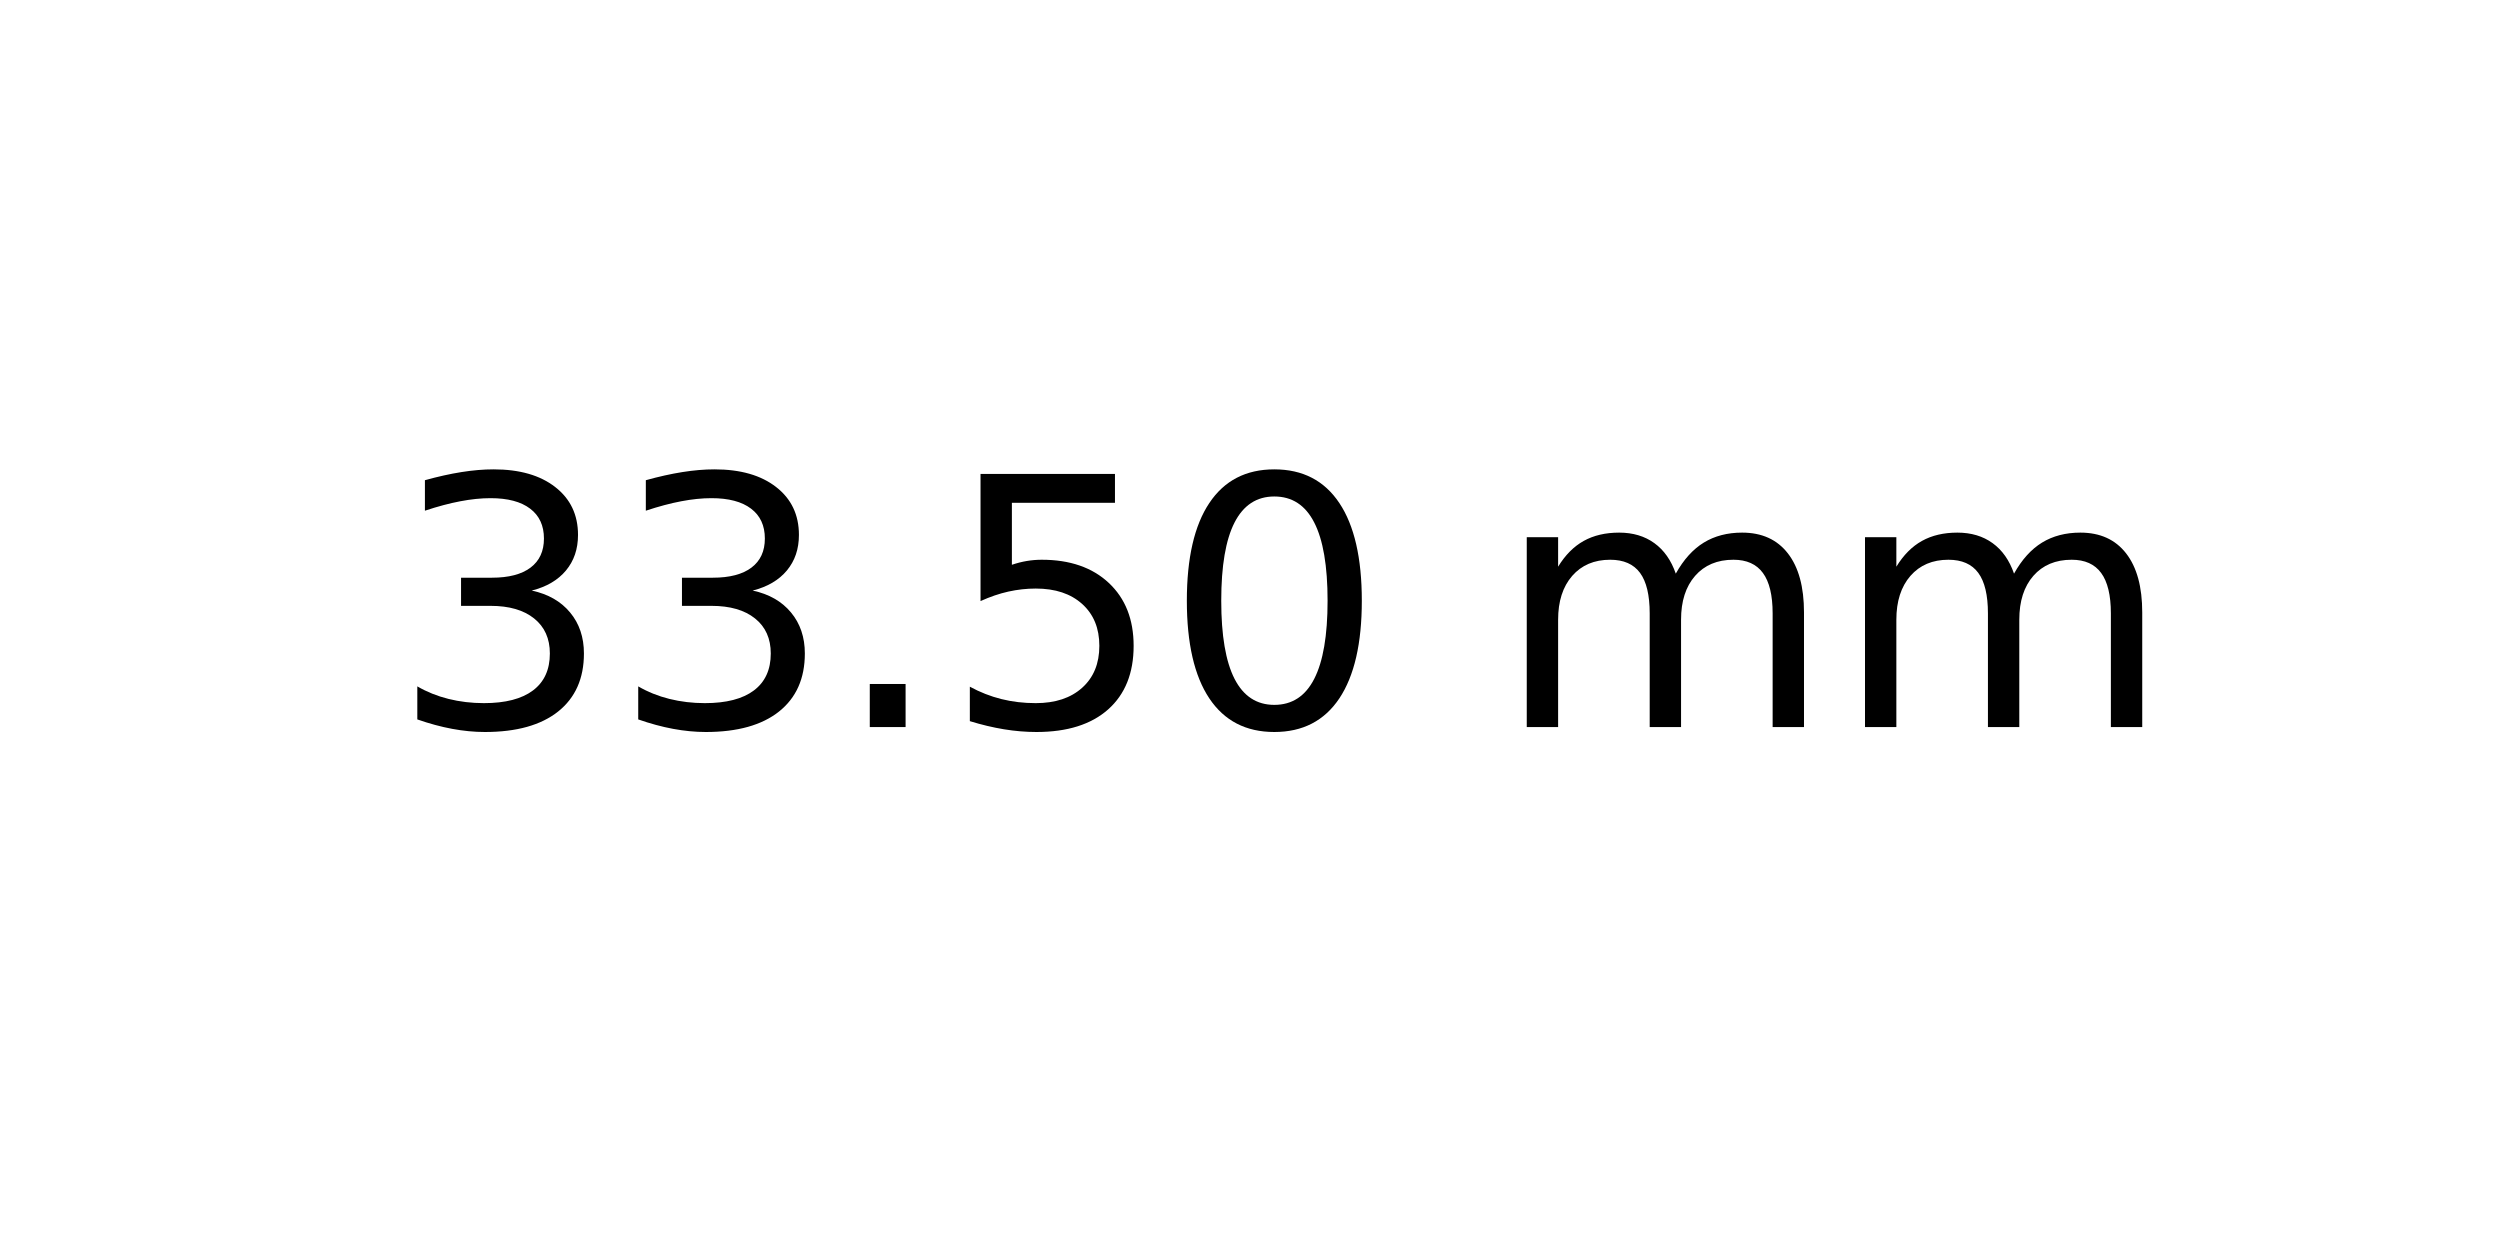
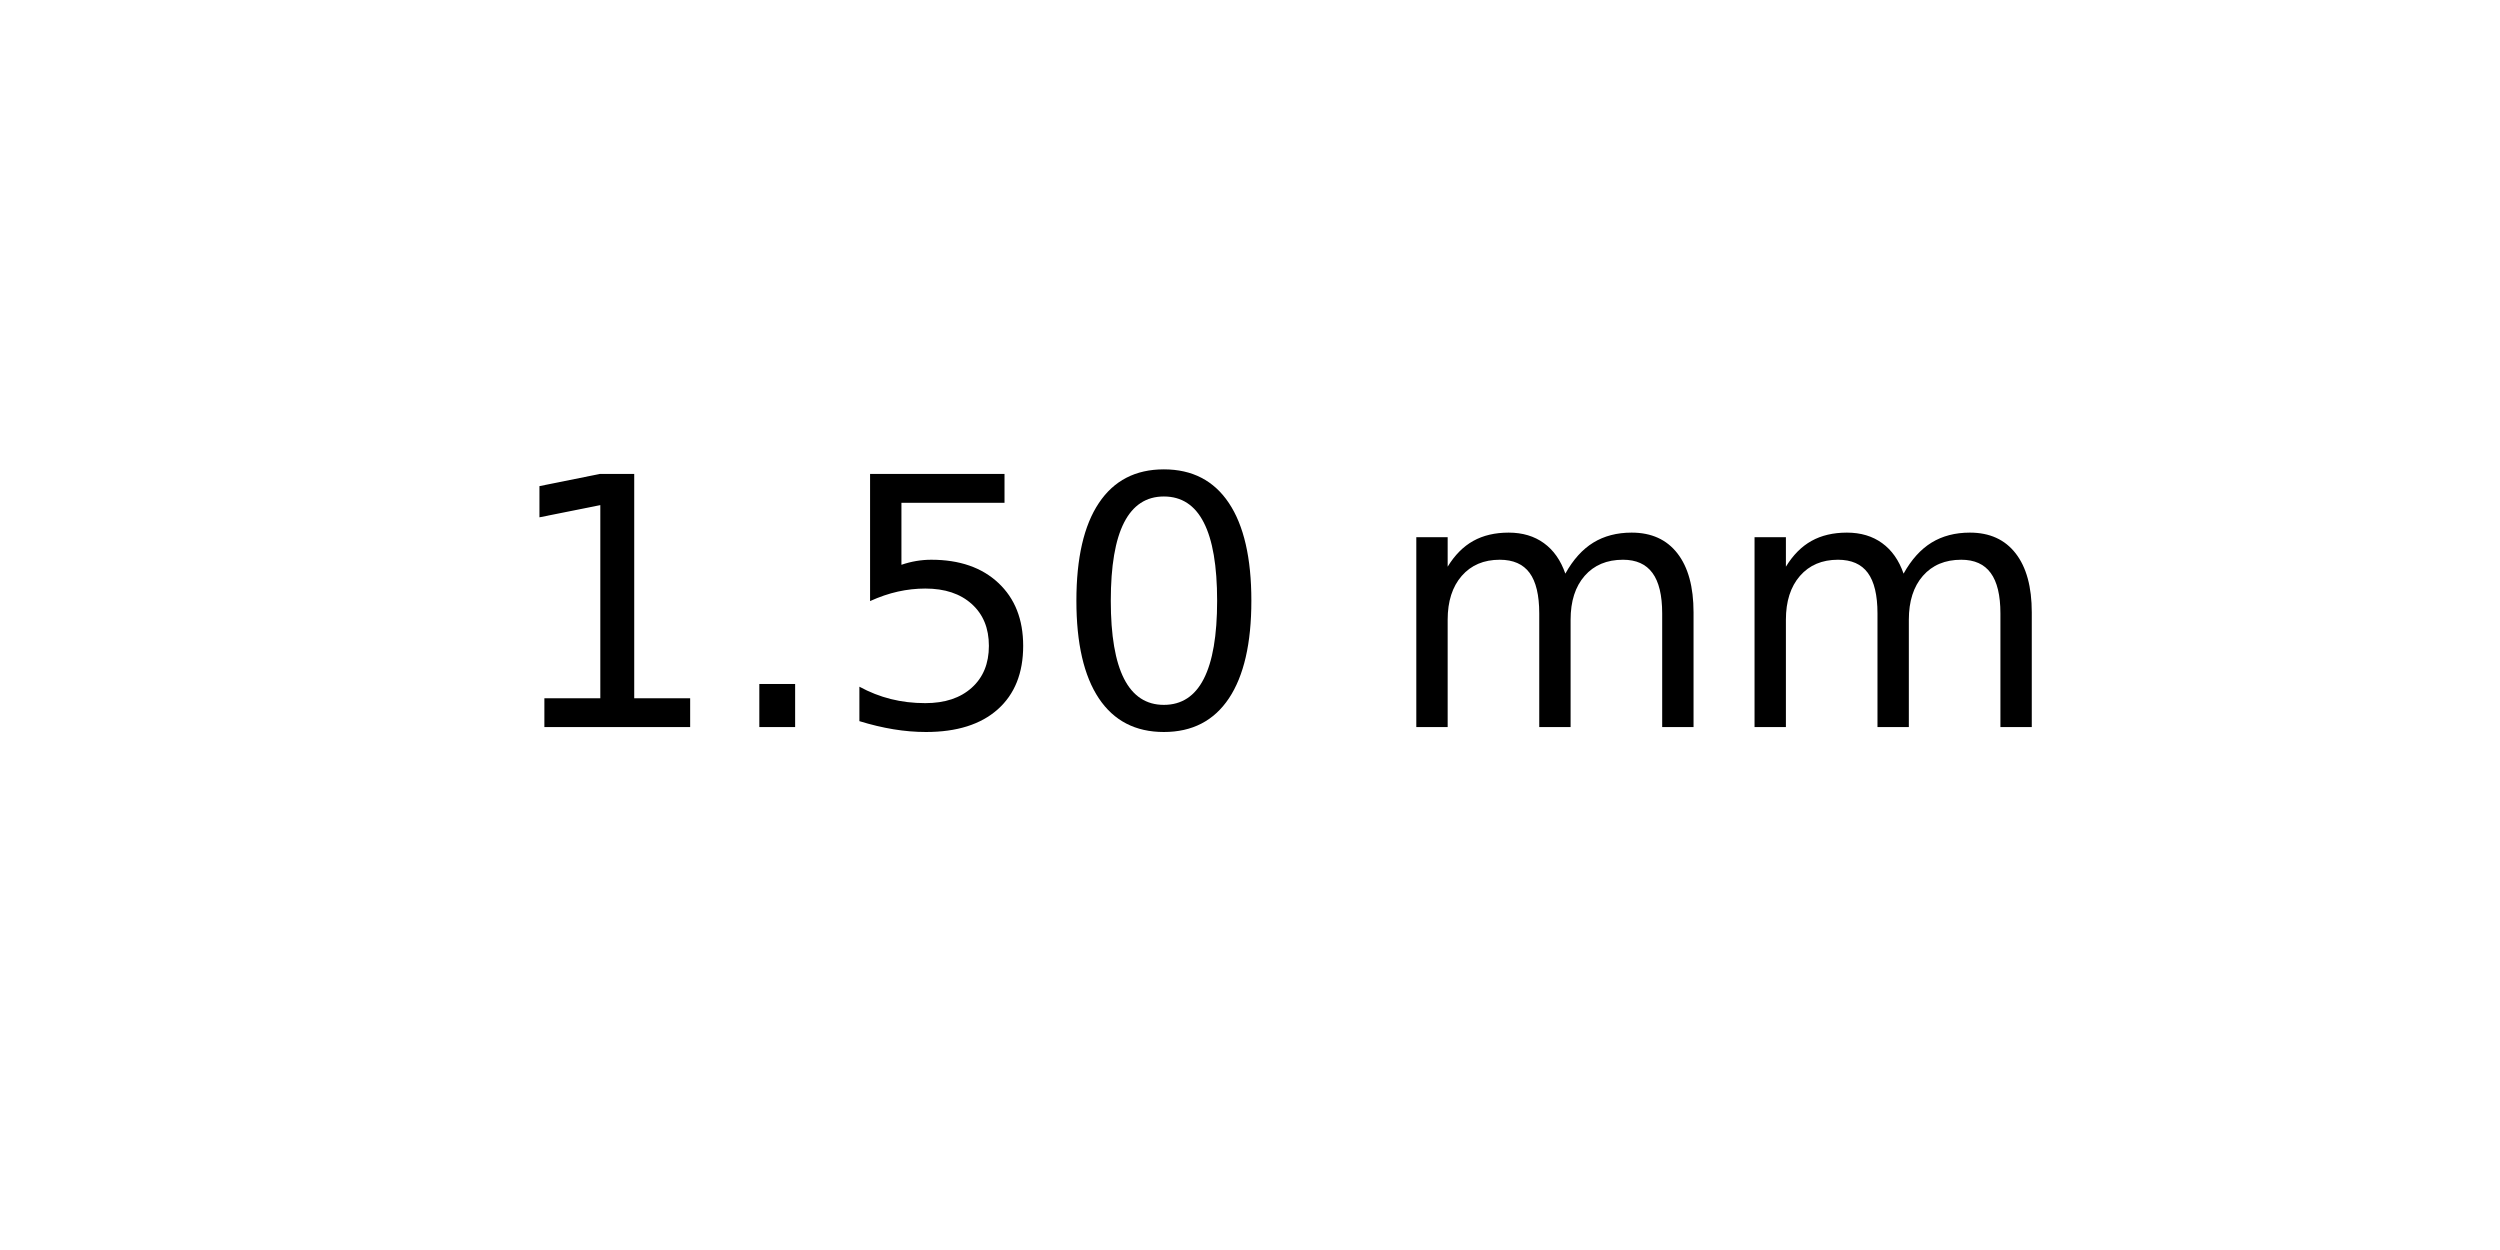
<svg xmlns="http://www.w3.org/2000/svg" xmlns:xlink="http://www.w3.org/1999/xlink" width="72pt" height="36pt" viewBox="0 0 72 36" version="1.1">
  <defs>
    <style type="text/css">*{stroke-linejoin: round; stroke-linecap: butt}</style>
  </defs>
  <g id="figure_1">
    <g id="axes_1">
      <g id="text_1">
-         <g transform="translate(11.25625 20.93937) scale(0.1 -0.1)">
+         <g transform="translate(14.4375 20.93937) scale(0.1 -0.1)">
          <defs>
-             <path id="DejaVuSans-33" d="M 2597 2516  Q 3050 2419 3304 2112  Q 3559 1806 3559 1356  Q 3559 666 3084 287  Q 2609 -91 1734 -91  Q 1441 -91 1130 -33  Q 819 25 488 141  L 488 750  Q 750 597 1062 519  Q 1375 441 1716 441  Q 2309 441 2620 675  Q 2931 909 2931 1356  Q 2931 1769 2642 2001  Q 2353 2234 1838 2234  L 1294 2234  L 1294 2753  L 1863 2753  Q 2328 2753 2575 2939  Q 2822 3125 2822 3475  Q 2822 3834 2567 4026  Q 2313 4219 1838 4219  Q 1578 4219 1281 4162  Q 984 4106 628 3988  L 628 4550  Q 988 4650 1302 4700  Q 1616 4750 1894 4750  Q 2613 4750 3031 4423  Q 3450 4097 3450 3541  Q 3450 3153 3228 2886  Q 3006 2619 2597 2516  z " transform="scale(0.015625)" />
+             <path id="DejaVuSans-31" d="M 794 531  L 1825 531  L 1825 4091  L 703 3866  L 703 4441  L 1819 4666  L 2450 4666  L 2450 531  L 3481 531  L 3481 0  L 794 0  L 794 531  z " transform="scale(0.015625)" />
            <path id="DejaVuSans-2e" d="M 684 794  L 1344 794  L 1344 0  L 684 0  L 684 794  z " transform="scale(0.015625)" />
            <path id="DejaVuSans-35" d="M 691 4666  L 3169 4666  L 3169 4134  L 1269 4134  L 1269 2991  Q 1406 3038 1543 3061  Q 1681 3084 1819 3084  Q 2600 3084 3056 2656  Q 3513 2228 3513 1497  Q 3513 744 3044 326  Q 2575 -91 1722 -91  Q 1428 -91 1123 -41  Q 819 9 494 109  L 494 744  Q 775 591 1075 516  Q 1375 441 1709 441  Q 2250 441 2565 725  Q 2881 1009 2881 1497  Q 2881 1984 2565 2268  Q 2250 2553 1709 2553  Q 1456 2553 1204 2497  Q 953 2441 691 2322  L 691 4666  z " transform="scale(0.015625)" />
            <path id="DejaVuSans-30" d="M 2034 4250  Q 1547 4250 1301 3770  Q 1056 3291 1056 2328  Q 1056 1369 1301 889  Q 1547 409 2034 409  Q 2525 409 2770 889  Q 3016 1369 3016 2328  Q 3016 3291 2770 3770  Q 2525 4250 2034 4250  z M 2034 4750  Q 2819 4750 3233 4129  Q 3647 3509 3647 2328  Q 3647 1150 3233 529  Q 2819 -91 2034 -91  Q 1250 -91 836 529  Q 422 1150 422 2328  Q 422 3509 836 4129  Q 1250 4750 2034 4750  z " transform="scale(0.015625)" />
            <path id="DejaVuSans-20" transform="scale(0.015625)" />
            <path id="DejaVuSans-6d" d="M 3328 2828  Q 3544 3216 3844 3400  Q 4144 3584 4550 3584  Q 5097 3584 5394 3201  Q 5691 2819 5691 2113  L 5691 0  L 5113 0  L 5113 2094  Q 5113 2597 4934 2840  Q 4756 3084 4391 3084  Q 3944 3084 3684 2787  Q 3425 2491 3425 1978  L 3425 0  L 2847 0  L 2847 2094  Q 2847 2600 2669 2842  Q 2491 3084 2119 3084  Q 1678 3084 1418 2786  Q 1159 2488 1159 1978  L 1159 0  L 581 0  L 581 3500  L 1159 3500  L 1159 2956  Q 1356 3278 1631 3431  Q 1906 3584 2284 3584  Q 2666 3584 2933 3390  Q 3200 3197 3328 2828  z " transform="scale(0.015625)" />
          </defs>
-           <use xlink:href="#DejaVuSans-33" />
-           <use xlink:href="#DejaVuSans-33" x="63.623" />
-           <use xlink:href="#DejaVuSans-2e" x="127.246" />
-           <use xlink:href="#DejaVuSans-35" x="159.033" />
-           <use xlink:href="#DejaVuSans-30" x="222.656" />
-           <use xlink:href="#DejaVuSans-20" x="286.279" />
-           <use xlink:href="#DejaVuSans-6d" x="318.066" />
-           <use xlink:href="#DejaVuSans-6d" x="415.479" />
+           <use xlink:href="#DejaVuSans-31" />
+           <use xlink:href="#DejaVuSans-2e" x="63.623" />
+           <use xlink:href="#DejaVuSans-35" x="95.41" />
+           <use xlink:href="#DejaVuSans-30" x="159.033" />
+           <use xlink:href="#DejaVuSans-20" x="222.656" />
+           <use xlink:href="#DejaVuSans-6d" x="254.443" />
+           <use xlink:href="#DejaVuSans-6d" x="351.855" />
        </g>
      </g>
    </g>
  </g>
</svg>
